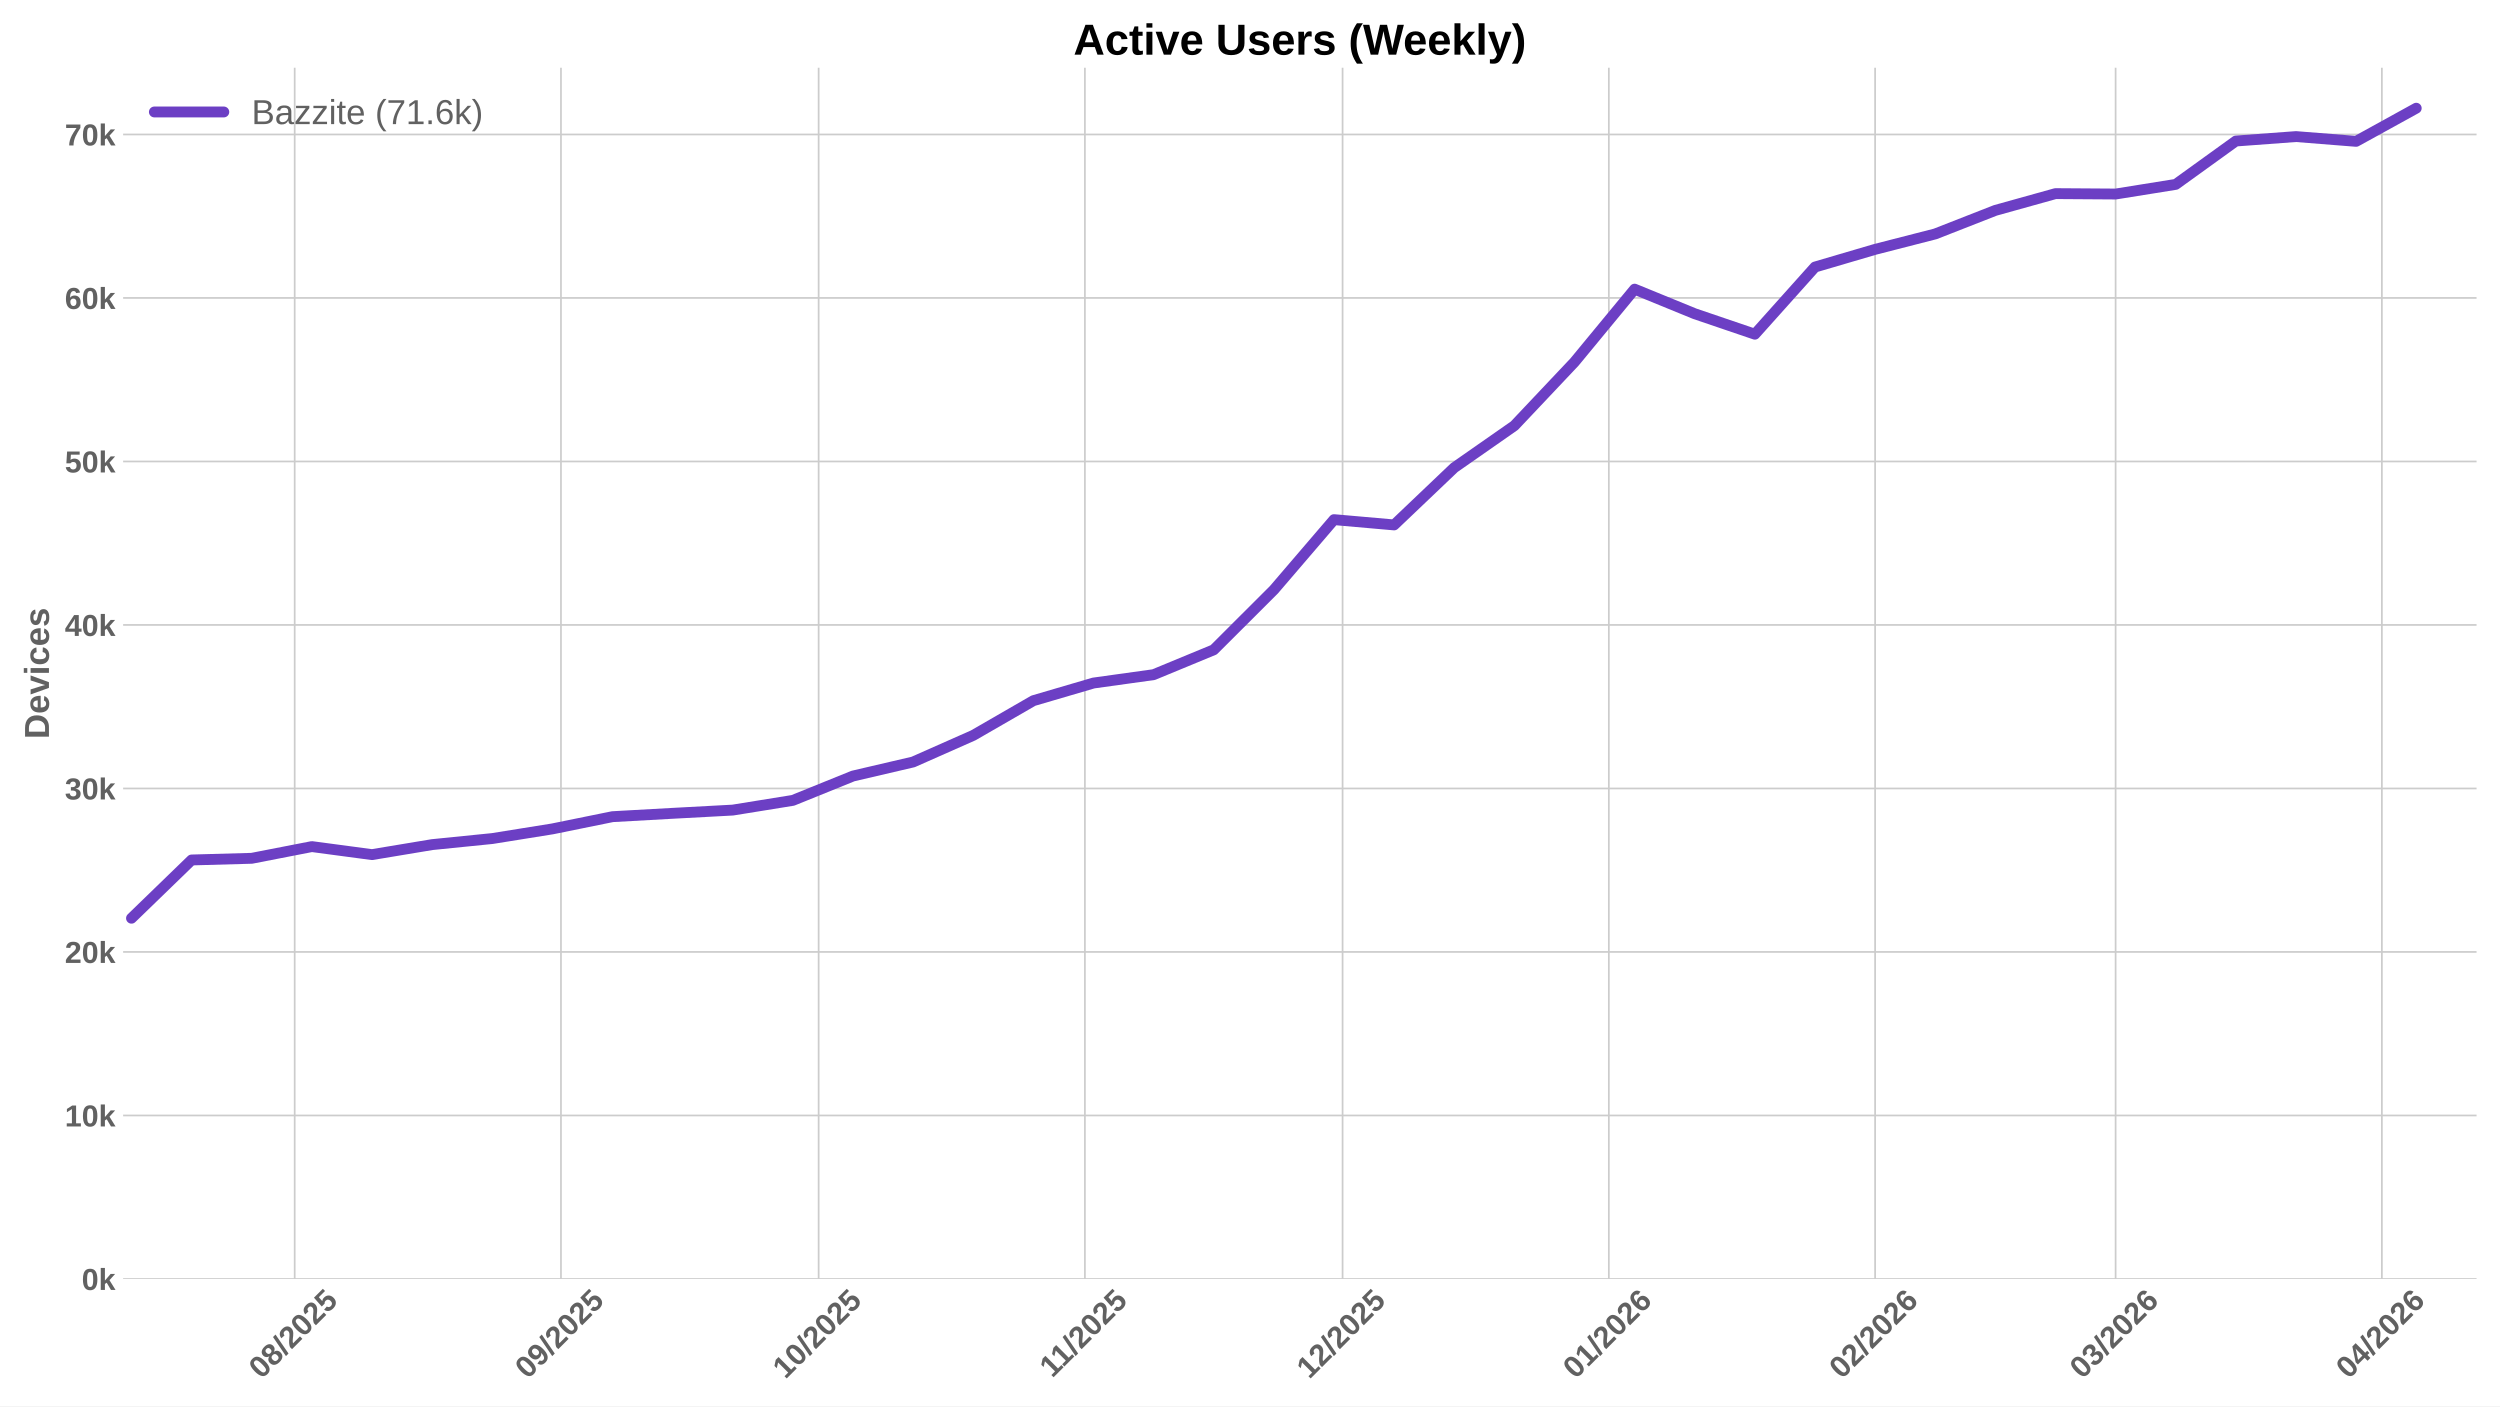
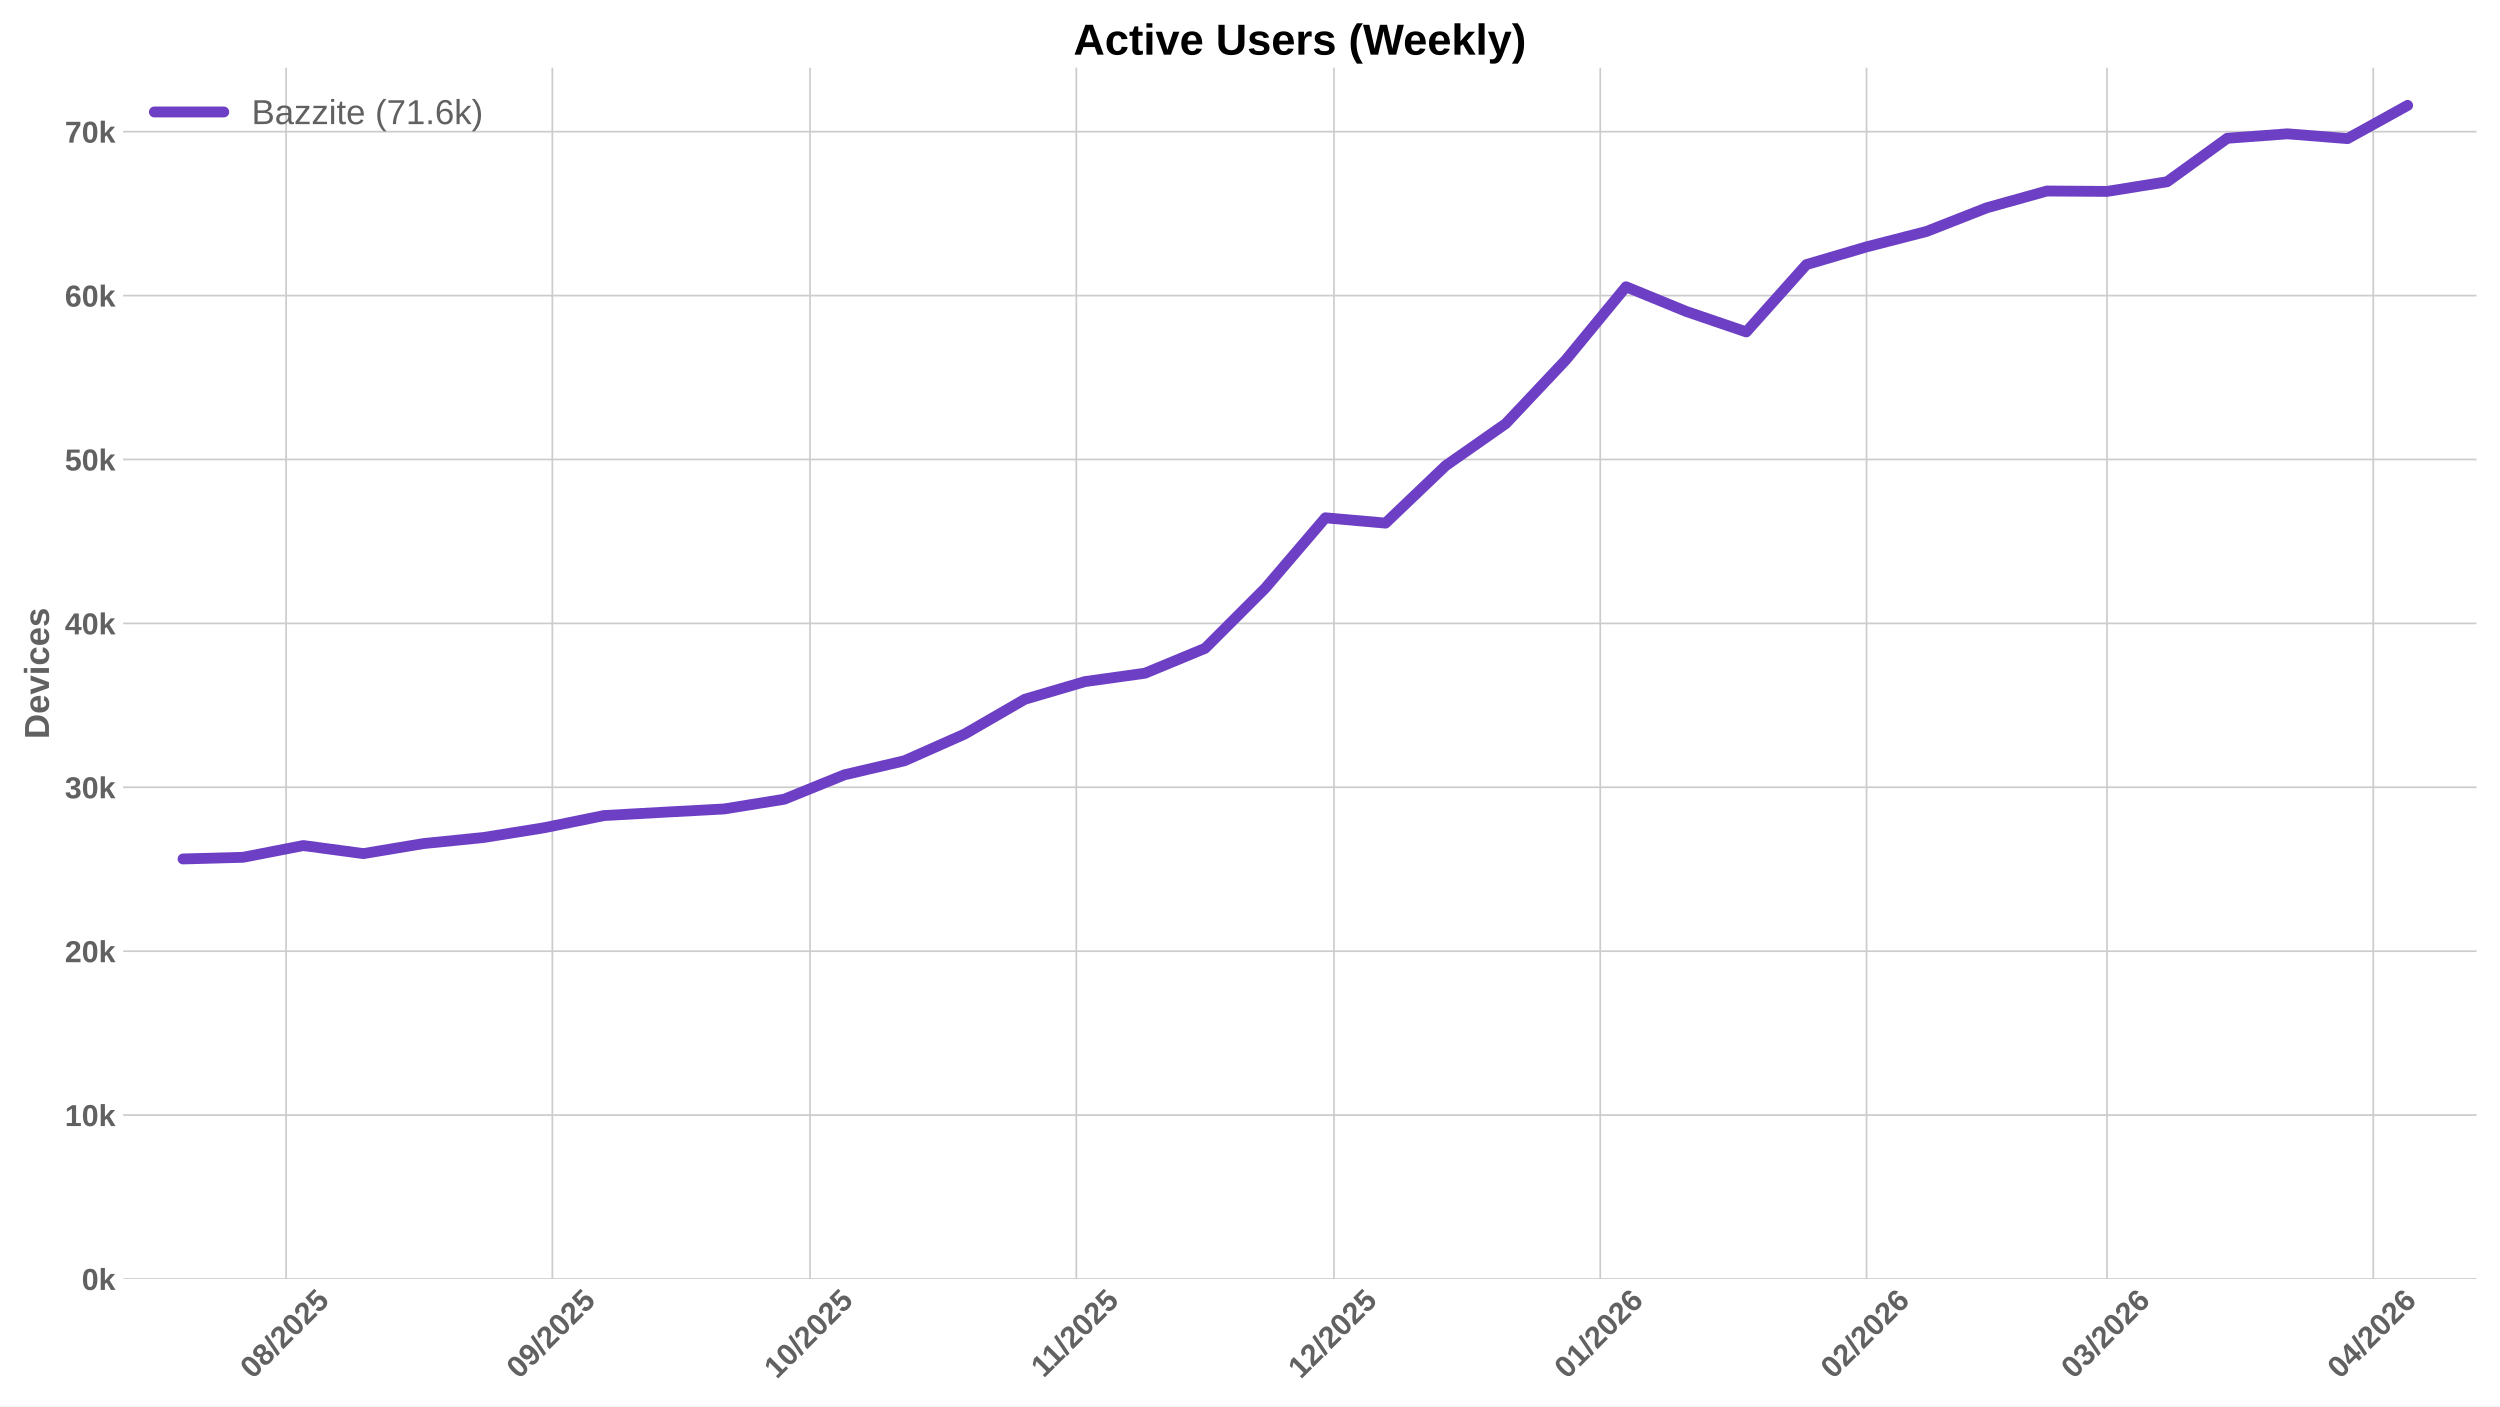
<svg xmlns="http://www.w3.org/2000/svg" xmlns:xlink="http://www.w3.org/1999/xlink" width="1152pt" height="648pt" viewBox="0 0 1152 648" version="1.1">
  <defs>
    <style type="text/css">*{stroke-linejoin: round; stroke-linecap: butt}</style>
  </defs>
  <g id="figure_1">
    <g id="patch_1">
      <path d="M 0 648  L 1152 648  L 1152 0  L 0 0  z " style="fill: #ffffff" />
    </g>
    <g id="axes_1">
      <g id="patch_2">
        <path d="M 56.73 589.343  L 1141.2 589.343  L 1141.2 31.2  L 56.73 31.2  z " style="fill: #ffffff" />
      </g>
      <g id="matplotlib.axis_1">
        <g id="xtick_1">
          <g id="line2d_1">
-             <path d="M 135.794 589.343  L 135.794 31.2  " clip-path="url(#p50482632b0)" style="fill: none; stroke: #cccccc; stroke-width: 0.8; stroke-linecap: round" />
+             <path d="M 131.834 589.343  L 131.834 31.2  " clip-path="url(#p457cadb232)" style="fill: none; stroke: #cccccc; stroke-width: 0.8; stroke-linecap: round" />
          </g>
          <g id="line2d_2" />
          <g id="text_1">
-             <g style="fill: #616161" transform="translate(120.4632 635.7977) rotate(-45) scale(0.14 -0.14)">
+             <g style="fill: #616161" transform="translate(116.5038 635.7977) rotate(-45) scale(0.14 -0.14)">
              <defs>
                <path id="LiberationSans-Bold-30" d="M 3297 2203  Q 3297 1088 2914 512  Q 2531 -63 1766 -63  Q 253 -63 253 2203  Q 253 2994 418 3494  Q 584 3994 915 4231  Q 1247 4469 1791 4469  Q 2572 4469 2934 3903  Q 3297 3338 3297 2203  z M 2416 2203  Q 2416 2813 2356 3150  Q 2297 3488 2165 3634  Q 2034 3781 1784 3781  Q 1519 3781 1383 3632  Q 1247 3484 1189 3148  Q 1131 2813 1131 2203  Q 1131 1600 1192 1261  Q 1253 922 1386 775  Q 1519 628 1772 628  Q 2022 628 2158 783  Q 2294 938 2355 1278  Q 2416 1619 2416 2203  z " transform="scale(0.015625)" />
                <path id="LiberationSans-Bold-38" d="M 3363 1241  Q 3363 622 2953 279  Q 2544 -63 1784 -63  Q 1031 -63 617 278  Q 203 619 203 1234  Q 203 1656 447 1945  Q 691 2234 1100 2303  L 1100 2316  Q 744 2394 525 2669  Q 306 2944 306 3303  Q 306 3844 689 4156  Q 1072 4469 1772 4469  Q 2488 4469 2870 4164  Q 3253 3859 3253 3297  Q 3253 2938 3036 2666  Q 2819 2394 2453 2322  L 2453 2309  Q 2878 2241 3120 1961  Q 3363 1681 3363 1241  z M 2350 3250  Q 2350 3563 2206 3708  Q 2063 3853 1772 3853  Q 1203 3853 1203 3250  Q 1203 2619 1778 2619  Q 2066 2619 2208 2766  Q 2350 2913 2350 3250  z M 2453 1313  Q 2453 2003 1766 2003  Q 1447 2003 1276 1822  Q 1106 1641 1106 1300  Q 1106 913 1275 734  Q 1444 556 1791 556  Q 2131 556 2292 734  Q 2453 913 2453 1313  z " transform="scale(0.015625)" />
                <path id="LiberationSans-Bold-2f" d="M 63 -128  L 972 4638  L 1716 4638  L 822 -128  L 63 -128  z " transform="scale(0.015625)" />
                <path id="LiberationSans-Bold-32" d="M 222 0  L 222 609  Q 394 988 711 1347  Q 1028 1706 1509 2097  Q 1972 2472 2158 2715  Q 2344 2959 2344 3194  Q 2344 3769 1766 3769  Q 1484 3769 1336 3617  Q 1188 3466 1144 3163  L 259 3213  Q 334 3825 717 4147  Q 1100 4469 1759 4469  Q 2472 4469 2853 4144  Q 3234 3819 3234 3231  Q 3234 2922 3112 2672  Q 2991 2422 2800 2211  Q 2609 2000 2376 1815  Q 2144 1631 1925 1456  Q 1706 1281 1526 1103  Q 1347 925 1259 722  L 3303 722  L 3303 0  L 222 0  z " transform="scale(0.015625)" />
                <path id="LiberationSans-Bold-35" d="M 3381 1466  Q 3381 766 2945 351  Q 2509 -63 1750 -63  Q 1088 -63 689 235  Q 291 534 197 1100  L 1075 1172  Q 1144 891 1319 762  Q 1494 634 1759 634  Q 2088 634 2283 843  Q 2478 1053 2478 1447  Q 2478 1794 2293 2001  Q 2109 2209 1778 2209  Q 1413 2209 1181 1925  L 325 1925  L 478 4403  L 3125 4403  L 3125 3750  L 1275 3750  L 1203 2638  Q 1522 2919 2000 2919  Q 2628 2919 3004 2528  Q 3381 2138 3381 1466  z " transform="scale(0.015625)" />
              </defs>
              <use xlink:href="#LiberationSans-Bold-30" />
              <use xlink:href="#LiberationSans-Bold-38" transform="translate(55.61523 0)" />
              <use xlink:href="#LiberationSans-Bold-2f" transform="translate(111.2305 0)" />
              <use xlink:href="#LiberationSans-Bold-32" transform="translate(139.0137 0)" />
              <use xlink:href="#LiberationSans-Bold-30" transform="translate(194.6289 0)" />
              <use xlink:href="#LiberationSans-Bold-32" transform="translate(250.2441 0)" />
              <use xlink:href="#LiberationSans-Bold-35" transform="translate(305.8594 0)" />
            </g>
          </g>
        </g>
        <g id="xtick_2">
          <g id="line2d_3">
-             <path d="M 258.489 589.343  L 258.489 31.2  " clip-path="url(#p50482632b0)" style="fill: none; stroke: #cccccc; stroke-width: 0.8; stroke-linecap: round" />
+             <path d="M 254.53 589.343  L 254.53 31.2  " clip-path="url(#p457cadb232)" style="fill: none; stroke: #cccccc; stroke-width: 0.8; stroke-linecap: round" />
          </g>
          <g id="line2d_4" />
          <g id="text_2">
-             <g style="fill: #616161" transform="translate(243.1587 635.7977) rotate(-45) scale(0.14 -0.14)">
+             <g style="fill: #616161" transform="translate(239.1993 635.7977) rotate(-45) scale(0.14 -0.14)">
              <defs>
                <path id="LiberationSans-Bold-39" d="M 3322 2272  Q 3322 1100 2894 518  Q 2466 -63 1678 -63  Q 1097 -63 767 185  Q 438 434 300 972  L 1125 1088  Q 1247 628 1688 628  Q 2056 628 2254 981  Q 2453 1334 2459 2028  Q 2341 1794 2070 1661  Q 1800 1528 1488 1528  Q 906 1528 564 1923  Q 222 2319 222 2994  Q 222 3688 623 4078  Q 1025 4469 1759 4469  Q 2550 4469 2936 3920  Q 3322 3372 3322 2272  z M 2394 2888  Q 2394 3297 2214 3539  Q 2034 3781 1738 3781  Q 1447 3781 1280 3570  Q 1113 3359 1113 2988  Q 1113 2622 1278 2401  Q 1444 2181 1741 2181  Q 2022 2181 2208 2373  Q 2394 2566 2394 2888  z " transform="scale(0.015625)" />
              </defs>
              <use xlink:href="#LiberationSans-Bold-30" />
              <use xlink:href="#LiberationSans-Bold-39" transform="translate(55.61523 0)" />
              <use xlink:href="#LiberationSans-Bold-2f" transform="translate(111.2305 0)" />
              <use xlink:href="#LiberationSans-Bold-32" transform="translate(139.0137 0)" />
              <use xlink:href="#LiberationSans-Bold-30" transform="translate(194.6289 0)" />
              <use xlink:href="#LiberationSans-Bold-32" transform="translate(250.2441 0)" />
              <use xlink:href="#LiberationSans-Bold-35" transform="translate(305.8594 0)" />
            </g>
          </g>
        </g>
        <g id="xtick_3">
          <g id="line2d_5">
-             <path d="M 377.227 589.343  L 377.227 31.2  " clip-path="url(#p50482632b0)" style="fill: none; stroke: #cccccc; stroke-width: 0.8; stroke-linecap: round" />
+             <path d="M 373.267 589.343  L 373.267 31.2  " clip-path="url(#p457cadb232)" style="fill: none; stroke: #cccccc; stroke-width: 0.8; stroke-linecap: round" />
          </g>
          <g id="line2d_6" />
          <g id="text_3">
-             <g style="fill: #616161" transform="translate(361.8963 635.7977) rotate(-45) scale(0.14 -0.14)">
+             <g style="fill: #616161" transform="translate(357.9369 635.7977) rotate(-45) scale(0.14 -0.14)">
              <defs>
                <path id="LiberationSans-Bold-31" d="M 403 0  L 403 653  L 1494 653  L 1494 3656  L 438 2997  L 438 3688  L 1541 4403  L 2372 4403  L 2372 653  L 3381 653  L 3381 0  L 403 0  z " transform="scale(0.015625)" />
              </defs>
              <use xlink:href="#LiberationSans-Bold-31" />
              <use xlink:href="#LiberationSans-Bold-30" transform="translate(55.61523 0)" />
              <use xlink:href="#LiberationSans-Bold-2f" transform="translate(111.2305 0)" />
              <use xlink:href="#LiberationSans-Bold-32" transform="translate(139.0137 0)" />
              <use xlink:href="#LiberationSans-Bold-30" transform="translate(194.6289 0)" />
              <use xlink:href="#LiberationSans-Bold-32" transform="translate(250.2441 0)" />
              <use xlink:href="#LiberationSans-Bold-35" transform="translate(305.8594 0)" />
            </g>
          </g>
        </g>
        <g id="xtick_4">
          <g id="line2d_7">
-             <path d="M 499.922 589.343  L 499.922 31.2  " clip-path="url(#p50482632b0)" style="fill: none; stroke: #cccccc; stroke-width: 0.8; stroke-linecap: round" />
+             <path d="M 495.963 589.343  L 495.963 31.2  " clip-path="url(#p457cadb232)" style="fill: none; stroke: #cccccc; stroke-width: 0.8; stroke-linecap: round" />
          </g>
          <g id="line2d_8" />
          <g id="text_4">
-             <g style="fill: #616161" transform="translate(484.8641 635.2532) rotate(-45) scale(0.14 -0.14)">
+             <g style="fill: #616161" transform="translate(480.9047 635.2532) rotate(-45) scale(0.14 -0.14)">
              <use xlink:href="#LiberationSans-Bold-31" />
              <use xlink:href="#LiberationSans-Bold-31" transform="translate(50.11523 0)" />
              <use xlink:href="#LiberationSans-Bold-2f" transform="translate(105.7305 0)" />
              <use xlink:href="#LiberationSans-Bold-32" transform="translate(133.5137 0)" />
              <use xlink:href="#LiberationSans-Bold-30" transform="translate(189.1289 0)" />
              <use xlink:href="#LiberationSans-Bold-32" transform="translate(244.7441 0)" />
              <use xlink:href="#LiberationSans-Bold-35" transform="translate(300.3594 0)" />
            </g>
          </g>
        </g>
        <g id="xtick_5">
          <g id="line2d_9">
-             <path d="M 618.66 589.343  L 618.66 31.2  " clip-path="url(#p50482632b0)" style="fill: none; stroke: #cccccc; stroke-width: 0.8; stroke-linecap: round" />
+             <path d="M 614.7 589.343  L 614.7 31.2  " clip-path="url(#p457cadb232)" style="fill: none; stroke: #cccccc; stroke-width: 0.8; stroke-linecap: round" />
          </g>
          <g id="line2d_10" />
          <g id="text_5">
-             <g style="fill: #616161" transform="translate(603.3294 635.7977) rotate(-45) scale(0.14 -0.14)">
+             <g style="fill: #616161" transform="translate(599.37 635.7977) rotate(-45) scale(0.14 -0.14)">
              <use xlink:href="#LiberationSans-Bold-31" />
              <use xlink:href="#LiberationSans-Bold-32" transform="translate(55.61523 0)" />
              <use xlink:href="#LiberationSans-Bold-2f" transform="translate(111.2305 0)" />
              <use xlink:href="#LiberationSans-Bold-32" transform="translate(139.0137 0)" />
              <use xlink:href="#LiberationSans-Bold-30" transform="translate(194.6289 0)" />
              <use xlink:href="#LiberationSans-Bold-32" transform="translate(250.2441 0)" />
              <use xlink:href="#LiberationSans-Bold-35" transform="translate(305.8594 0)" />
            </g>
          </g>
        </g>
        <g id="xtick_6">
          <g id="line2d_11">
-             <path d="M 741.355 589.343  L 741.355 31.2  " clip-path="url(#p50482632b0)" style="fill: none; stroke: #cccccc; stroke-width: 0.8; stroke-linecap: round" />
+             <path d="M 737.396 589.343  L 737.396 31.2  " clip-path="url(#p457cadb232)" style="fill: none; stroke: #cccccc; stroke-width: 0.8; stroke-linecap: round" />
          </g>
          <g id="line2d_12" />
          <g id="text_6">
-             <g style="fill: #616161" transform="translate(726.0249 635.7977) rotate(-45) scale(0.14 -0.14)">
+             <g style="fill: #616161" transform="translate(722.0655 635.7977) rotate(-45) scale(0.14 -0.14)">
              <defs>
                <path id="LiberationSans-Bold-36" d="M 3328 1441  Q 3328 738 2934 337  Q 2541 -63 1847 -63  Q 1069 -63 651 482  Q 234 1028 234 2100  Q 234 3278 657 3873  Q 1081 4469 1869 4469  Q 2428 4469 2751 4222  Q 3075 3975 3209 3456  L 2381 3341  Q 2263 3775 1850 3775  Q 1497 3775 1295 3422  Q 1094 3069 1094 2350  Q 1234 2584 1484 2709  Q 1734 2834 2050 2834  Q 2641 2834 2984 2459  Q 3328 2084 3328 1441  z M 2447 1416  Q 2447 1791 2273 1989  Q 2100 2188 1797 2188  Q 1506 2188 1331 2002  Q 1156 1816 1156 1509  Q 1156 1125 1339 873  Q 1522 622 1819 622  Q 2116 622 2281 833  Q 2447 1044 2447 1416  z " transform="scale(0.015625)" />
              </defs>
              <use xlink:href="#LiberationSans-Bold-30" />
              <use xlink:href="#LiberationSans-Bold-31" transform="translate(55.61523 0)" />
              <use xlink:href="#LiberationSans-Bold-2f" transform="translate(111.2305 0)" />
              <use xlink:href="#LiberationSans-Bold-32" transform="translate(139.0137 0)" />
              <use xlink:href="#LiberationSans-Bold-30" transform="translate(194.6289 0)" />
              <use xlink:href="#LiberationSans-Bold-32" transform="translate(250.2441 0)" />
              <use xlink:href="#LiberationSans-Bold-36" transform="translate(305.8594 0)" />
            </g>
          </g>
        </g>
        <g id="xtick_7">
          <g id="line2d_13">
-             <path d="M 864.051 589.343  L 864.051 31.2  " clip-path="url(#p50482632b0)" style="fill: none; stroke: #cccccc; stroke-width: 0.8; stroke-linecap: round" />
+             <path d="M 860.091 589.343  L 860.091 31.2  " clip-path="url(#p457cadb232)" style="fill: none; stroke: #cccccc; stroke-width: 0.8; stroke-linecap: round" />
          </g>
          <g id="line2d_14" />
          <g id="text_7">
-             <g style="fill: #616161" transform="translate(848.7205 635.7977) rotate(-45) scale(0.14 -0.14)">
+             <g style="fill: #616161" transform="translate(844.761 635.7977) rotate(-45) scale(0.14 -0.14)">
              <use xlink:href="#LiberationSans-Bold-30" />
              <use xlink:href="#LiberationSans-Bold-32" transform="translate(55.61523 0)" />
              <use xlink:href="#LiberationSans-Bold-2f" transform="translate(111.2305 0)" />
              <use xlink:href="#LiberationSans-Bold-32" transform="translate(139.0137 0)" />
              <use xlink:href="#LiberationSans-Bold-30" transform="translate(194.6289 0)" />
              <use xlink:href="#LiberationSans-Bold-32" transform="translate(250.2441 0)" />
              <use xlink:href="#LiberationSans-Bold-36" transform="translate(305.8594 0)" />
            </g>
          </g>
        </g>
        <g id="xtick_8">
          <g id="line2d_15">
-             <path d="M 974.872 589.343  L 974.872 31.2  " clip-path="url(#p50482632b0)" style="fill: none; stroke: #cccccc; stroke-width: 0.8; stroke-linecap: round" />
+             <path d="M 970.913 589.343  L 970.913 31.2  " clip-path="url(#p457cadb232)" style="fill: none; stroke: #cccccc; stroke-width: 0.8; stroke-linecap: round" />
          </g>
          <g id="line2d_16" />
          <g id="text_8">
-             <g style="fill: #616161" transform="translate(959.5422 635.7977) rotate(-45) scale(0.14 -0.14)">
+             <g style="fill: #616161" transform="translate(955.5828 635.7977) rotate(-45) scale(0.14 -0.14)">
              <defs>
                <path id="LiberationSans-Bold-33" d="M 3328 1222  Q 3328 603 2922 265  Q 2516 -72 1766 -72  Q 1056 -72 637 254  Q 219 581 147 1197  L 1041 1275  Q 1125 641 1763 641  Q 2078 641 2253 797  Q 2428 953 2428 1275  Q 2428 1569 2215 1725  Q 2003 1881 1584 1881  L 1278 1881  L 1278 2591  L 1566 2591  Q 1944 2591 2134 2745  Q 2325 2900 2325 3188  Q 2325 3459 2173 3614  Q 2022 3769 1731 3769  Q 1459 3769 1292 3619  Q 1125 3469 1100 3194  L 222 3256  Q 291 3825 694 4147  Q 1097 4469 1747 4469  Q 2438 4469 2827 4158  Q 3216 3847 3216 3297  Q 3216 2884 2973 2618  Q 2731 2353 2275 2266  L 2275 2253  Q 2781 2194 3054 1920  Q 3328 1647 3328 1222  z " transform="scale(0.015625)" />
              </defs>
              <use xlink:href="#LiberationSans-Bold-30" />
              <use xlink:href="#LiberationSans-Bold-33" transform="translate(55.61523 0)" />
              <use xlink:href="#LiberationSans-Bold-2f" transform="translate(111.2305 0)" />
              <use xlink:href="#LiberationSans-Bold-32" transform="translate(139.0137 0)" />
              <use xlink:href="#LiberationSans-Bold-30" transform="translate(194.6289 0)" />
              <use xlink:href="#LiberationSans-Bold-32" transform="translate(250.2441 0)" />
              <use xlink:href="#LiberationSans-Bold-36" transform="translate(305.8594 0)" />
            </g>
          </g>
        </g>
        <g id="xtick_9">
          <g id="line2d_17">
-             <path d="M 1097.568 589.343  L 1097.568 31.2  " clip-path="url(#p50482632b0)" style="fill: none; stroke: #cccccc; stroke-width: 0.8; stroke-linecap: round" />
+             <path d="M 1093.609 589.343  L 1093.609 31.2  " clip-path="url(#p457cadb232)" style="fill: none; stroke: #cccccc; stroke-width: 0.8; stroke-linecap: round" />
          </g>
          <g id="line2d_18" />
          <g id="text_9">
-             <g style="fill: #616161" transform="translate(1082.238 635.7977) rotate(-45) scale(0.14 -0.14)">
+             <g style="fill: #616161" transform="translate(1078.278 635.7977) rotate(-45) scale(0.14 -0.14)">
              <defs>
                <path id="LiberationSans-Bold-34" d="M 2938 897  L 2938 0  L 2100 0  L 2100 897  L 97 897  L 97 1556  L 1956 4403  L 2938 4403  L 2938 1550  L 3525 1550  L 3525 897  L 2938 897  z M 2100 2991  Q 2100 3159 2111 3356  Q 2122 3553 2128 3609  Q 2047 3434 1834 3103  L 813 1550  L 2100 1550  L 2100 2991  z " transform="scale(0.015625)" />
              </defs>
              <use xlink:href="#LiberationSans-Bold-30" />
              <use xlink:href="#LiberationSans-Bold-34" transform="translate(55.61523 0)" />
              <use xlink:href="#LiberationSans-Bold-2f" transform="translate(111.2305 0)" />
              <use xlink:href="#LiberationSans-Bold-32" transform="translate(139.0137 0)" />
              <use xlink:href="#LiberationSans-Bold-30" transform="translate(194.6289 0)" />
              <use xlink:href="#LiberationSans-Bold-32" transform="translate(250.2441 0)" />
              <use xlink:href="#LiberationSans-Bold-36" transform="translate(305.8594 0)" />
            </g>
          </g>
        </g>
      </g>
      <g id="matplotlib.axis_2">
        <g id="ytick_1">
          <g id="line2d_19">
-             <path d="M 56.73 589.343  L 1141.2 589.343  " clip-path="url(#p50482632b0)" style="fill: none; stroke: #cccccc; stroke-width: 0.8; stroke-linecap: round" />
+             <path d="M 56.73 589.343  L 1141.2 589.343  " clip-path="url(#p457cadb232)" style="fill: none; stroke: #cccccc; stroke-width: 0.8; stroke-linecap: round" />
          </g>
          <g id="line2d_20" />
          <g id="text_10">
            <g style="fill: #616161" transform="translate(37.65937 594.416) scale(0.14 -0.14)">
              <defs>
                <path id="LiberationSans-Bold-6b" d="M 2606 0  L 1703 1531  L 1325 1269  L 1325 0  L 447 0  L 447 4638  L 1325 4638  L 1325 1981  L 2531 3381  L 3475 3381  L 2288 2063  L 3566 0  L 2606 0  z " transform="scale(0.015625)" />
              </defs>
              <use xlink:href="#LiberationSans-Bold-30" />
              <use xlink:href="#LiberationSans-Bold-6b" transform="translate(55.61523 0)" />
            </g>
          </g>
        </g>
        <g id="ytick_2">
          <g id="line2d_21">
-             <path d="M 56.73 514.002  L 1141.2 514.002  " clip-path="url(#p50482632b0)" style="fill: none; stroke: #cccccc; stroke-width: 0.8; stroke-linecap: round" />
+             <path d="M 56.73 513.82  L 1141.2 513.82  " clip-path="url(#p457cadb232)" style="fill: none; stroke: #cccccc; stroke-width: 0.8; stroke-linecap: round" />
          </g>
          <g id="line2d_22" />
          <g id="text_11">
-             <g style="fill: #616161" transform="translate(29.87406 519.0748) scale(0.14 -0.14)">
+             <g style="fill: #616161" transform="translate(29.87406 518.8932) scale(0.14 -0.14)">
              <use xlink:href="#LiberationSans-Bold-31" />
              <use xlink:href="#LiberationSans-Bold-30" transform="translate(55.61523 0)" />
              <use xlink:href="#LiberationSans-Bold-6b" transform="translate(111.2305 0)" />
            </g>
          </g>
        </g>
        <g id="ytick_3">
          <g id="line2d_23">
-             <path d="M 56.73 438.661  L 1141.2 438.661  " clip-path="url(#p50482632b0)" style="fill: none; stroke: #cccccc; stroke-width: 0.8; stroke-linecap: round" />
+             <path d="M 56.73 438.298  L 1141.2 438.298  " clip-path="url(#p457cadb232)" style="fill: none; stroke: #cccccc; stroke-width: 0.8; stroke-linecap: round" />
          </g>
          <g id="line2d_24" />
          <g id="text_12">
-             <g style="fill: #616161" transform="translate(29.87406 443.7337) scale(0.14 -0.14)">
+             <g style="fill: #616161" transform="translate(29.87406 443.3704) scale(0.14 -0.14)">
              <use xlink:href="#LiberationSans-Bold-32" />
              <use xlink:href="#LiberationSans-Bold-30" transform="translate(55.61523 0)" />
              <use xlink:href="#LiberationSans-Bold-6b" transform="translate(111.2305 0)" />
            </g>
          </g>
        </g>
        <g id="ytick_4">
          <g id="line2d_25">
-             <path d="M 56.73 363.32  L 1141.2 363.32  " clip-path="url(#p50482632b0)" style="fill: none; stroke: #cccccc; stroke-width: 0.8; stroke-linecap: round" />
+             <path d="M 56.73 362.775  L 1141.2 362.775  " clip-path="url(#p457cadb232)" style="fill: none; stroke: #cccccc; stroke-width: 0.8; stroke-linecap: round" />
          </g>
          <g id="line2d_26" />
          <g id="text_13">
-             <g style="fill: #616161" transform="translate(29.87406 368.3925) scale(0.14 -0.14)">
+             <g style="fill: #616161" transform="translate(29.87406 367.8477) scale(0.14 -0.14)">
              <use xlink:href="#LiberationSans-Bold-33" />
              <use xlink:href="#LiberationSans-Bold-30" transform="translate(55.61523 0)" />
              <use xlink:href="#LiberationSans-Bold-6b" transform="translate(111.2305 0)" />
            </g>
          </g>
        </g>
        <g id="ytick_5">
          <g id="line2d_27">
-             <path d="M 56.73 287.979  L 1141.2 287.979  " clip-path="url(#p50482632b0)" style="fill: none; stroke: #cccccc; stroke-width: 0.8; stroke-linecap: round" />
+             <path d="M 56.73 287.252  L 1141.2 287.252  " clip-path="url(#p457cadb232)" style="fill: none; stroke: #cccccc; stroke-width: 0.8; stroke-linecap: round" />
          </g>
          <g id="line2d_28" />
          <g id="text_14">
-             <g style="fill: #616161" transform="translate(29.87406 293.0513) scale(0.14 -0.14)">
+             <g style="fill: #616161" transform="translate(29.87406 292.3249) scale(0.14 -0.14)">
              <use xlink:href="#LiberationSans-Bold-34" />
              <use xlink:href="#LiberationSans-Bold-30" transform="translate(55.61523 0)" />
              <use xlink:href="#LiberationSans-Bold-6b" transform="translate(111.2305 0)" />
            </g>
          </g>
        </g>
        <g id="ytick_6">
          <g id="line2d_29">
-             <path d="M 56.73 212.637  L 1141.2 212.637  " clip-path="url(#p50482632b0)" style="fill: none; stroke: #cccccc; stroke-width: 0.8; stroke-linecap: round" />
+             <path d="M 56.73 211.729  L 1141.2 211.729  " clip-path="url(#p457cadb232)" style="fill: none; stroke: #cccccc; stroke-width: 0.8; stroke-linecap: round" />
          </g>
          <g id="line2d_30" />
          <g id="text_15">
-             <g style="fill: #616161" transform="translate(29.87406 217.7102) scale(0.14 -0.14)">
+             <g style="fill: #616161" transform="translate(29.87406 216.8021) scale(0.14 -0.14)">
              <use xlink:href="#LiberationSans-Bold-35" />
              <use xlink:href="#LiberationSans-Bold-30" transform="translate(55.61523 0)" />
              <use xlink:href="#LiberationSans-Bold-6b" transform="translate(111.2305 0)" />
            </g>
          </g>
        </g>
        <g id="ytick_7">
          <g id="line2d_31">
-             <path d="M 56.73 137.296  L 1141.2 137.296  " clip-path="url(#p50482632b0)" style="fill: none; stroke: #cccccc; stroke-width: 0.8; stroke-linecap: round" />
+             <path d="M 56.73 136.206  L 1141.2 136.206  " clip-path="url(#p457cadb232)" style="fill: none; stroke: #cccccc; stroke-width: 0.8; stroke-linecap: round" />
          </g>
          <g id="line2d_32" />
          <g id="text_16">
-             <g style="fill: #616161" transform="translate(29.87406 142.369) scale(0.14 -0.14)">
+             <g style="fill: #616161" transform="translate(29.87406 141.2793) scale(0.14 -0.14)">
              <use xlink:href="#LiberationSans-Bold-36" />
              <use xlink:href="#LiberationSans-Bold-30" transform="translate(55.61523 0)" />
              <use xlink:href="#LiberationSans-Bold-6b" transform="translate(111.2305 0)" />
            </g>
          </g>
        </g>
        <g id="ytick_8">
          <g id="line2d_33">
-             <path d="M 56.73 61.955  L 1141.2 61.955  " clip-path="url(#p50482632b0)" style="fill: none; stroke: #cccccc; stroke-width: 0.8; stroke-linecap: round" />
+             <path d="M 56.73 60.684  L 1141.2 60.684  " clip-path="url(#p457cadb232)" style="fill: none; stroke: #cccccc; stroke-width: 0.8; stroke-linecap: round" />
          </g>
          <g id="line2d_34" />
          <g id="text_17">
-             <g style="fill: #616161" transform="translate(29.87406 67.02783) scale(0.14 -0.14)">
+             <g style="fill: #616161" transform="translate(29.87406 65.75653) scale(0.14 -0.14)">
              <defs>
                <path id="LiberationSans-Bold-37" d="M 3278 3706  Q 2981 3238 2717 2797  Q 2453 2356 2256 1911  Q 2059 1466 1945 995  Q 1831 525 1831 0  L 916 0  Q 916 550 1059 1064  Q 1203 1578 1475 2111  Q 1747 2644 2463 3681  L 275 3681  L 275 4403  L 3278 4403  L 3278 3706  z " transform="scale(0.015625)" />
              </defs>
              <use xlink:href="#LiberationSans-Bold-37" />
              <use xlink:href="#LiberationSans-Bold-30" transform="translate(55.61523 0)" />
              <use xlink:href="#LiberationSans-Bold-6b" transform="translate(111.2305 0)" />
            </g>
          </g>
        </g>
        <g id="text_18">
          <g style="fill: #616161" transform="translate(22.55406 340.5153) rotate(-90) scale(0.16 -0.16)">
            <defs>
              <path id="LiberationSans-Bold-44" d="M 4353 2234  Q 4353 1553 4086 1045  Q 3819 538 3330 269  Q 2841 0 2209 0  L 428 0  L 428 4403  L 2022 4403  Q 3134 4403 3743 3842  Q 4353 3281 4353 2234  z M 3425 2234  Q 3425 2944 3056 3317  Q 2688 3691 2003 3691  L 1350 3691  L 1350 713  L 2131 713  Q 2725 713 3075 1122  Q 3425 1531 3425 2234  z " transform="scale(0.015625)" />
              <path id="LiberationSans-Bold-65" d="M 1831 -63  Q 1069 -63 659 389  Q 250 841 250 1706  Q 250 2544 665 2994  Q 1081 3444 1844 3444  Q 2572 3444 2956 2961  Q 3341 2478 3341 1547  L 3341 1522  L 1172 1522  Q 1172 1028 1355 776  Q 1538 525 1875 525  Q 2341 525 2463 928  L 3291 856  Q 2931 -63 1831 -63  z M 1831 2891  Q 1522 2891 1355 2675  Q 1188 2459 1178 2072  L 2491 2072  Q 2466 2481 2294 2686  Q 2122 2891 1831 2891  z " transform="scale(0.015625)" />
              <path id="LiberationSans-Bold-76" d="M 2284 0  L 1234 0  L 25 3381  L 953 3381  L 1544 1491  Q 1591 1334 1766 709  Q 1797 838 1894 1159  Q 1991 1481 2613 3381  L 3531 3381  L 2284 0  z " transform="scale(0.015625)" />
              <path id="LiberationSans-Bold-69" d="M 447 3991  L 447 4638  L 1325 4638  L 1325 3991  L 447 3991  z M 447 0  L 447 3381  L 1325 3381  L 1325 0  L 447 0  z " transform="scale(0.015625)" />
              <path id="LiberationSans-Bold-63" d="M 1856 -63  Q 1088 -63 669 395  Q 250 853 250 1672  Q 250 2509 672 2976  Q 1094 3444 1869 3444  Q 2466 3444 2856 3144  Q 3247 2844 3347 2316  L 2463 2272  Q 2425 2531 2275 2686  Q 2125 2841 1850 2841  Q 1172 2841 1172 1706  Q 1172 538 1863 538  Q 2113 538 2281 695  Q 2450 853 2491 1166  L 3372 1125  Q 3325 778 3123 506  Q 2922 234 2594 85  Q 2266 -63 1856 -63  z " transform="scale(0.015625)" />
              <path id="LiberationSans-Bold-73" d="M 3297 988  Q 3297 497 2895 217  Q 2494 -63 1784 -63  Q 1088 -63 717 157  Q 347 378 225 844  L 997 959  Q 1063 719 1223 619  Q 1384 519 1784 519  Q 2153 519 2322 612  Q 2491 706 2491 906  Q 2491 1069 2355 1164  Q 2219 1259 1894 1325  Q 1150 1472 890 1598  Q 631 1725 495 1926  Q 359 2128 359 2422  Q 359 2906 732 3176  Q 1106 3447 1791 3447  Q 2394 3447 2761 3212  Q 3128 2978 3219 2534  L 2441 2453  Q 2403 2659 2256 2761  Q 2109 2863 1791 2863  Q 1478 2863 1322 2783  Q 1166 2703 1166 2516  Q 1166 2369 1286 2283  Q 1406 2197 1691 2141  Q 2088 2059 2395 1973  Q 2703 1888 2889 1769  Q 3075 1650 3186 1464  Q 3297 1278 3297 988  z " transform="scale(0.015625)" />
            </defs>
            <use xlink:href="#LiberationSans-Bold-44" />
            <use xlink:href="#LiberationSans-Bold-65" transform="translate(72.2168 0)" />
            <use xlink:href="#LiberationSans-Bold-76" transform="translate(127.832 0)" />
            <use xlink:href="#LiberationSans-Bold-69" transform="translate(183.4473 0)" />
            <use xlink:href="#LiberationSans-Bold-63" transform="translate(211.2305 0)" />
            <use xlink:href="#LiberationSans-Bold-65" transform="translate(266.8457 0)" />
            <use xlink:href="#LiberationSans-Bold-73" transform="translate(322.4609 0)" />
          </g>
        </g>
      </g>
      <g id="line2d_35">
-         <path d="M 60.593 423.118  L 88.298 396.274  L 116.004 395.505  L 143.709 390.111  L 171.415 393.81  L 199.12 389.199  L 226.826 386.404  L 254.531 381.959  L 282.237 376.324  L 309.942 374.779  L 337.647 373.287  L 365.353 368.812  L 393.058 357.594  L 420.764 351.122  L 448.469 338.856  L 476.175 322.869  L 503.88 314.74  L 531.585 310.882  L 559.291 299.43  L 586.996 271.78  L 614.702 239.451  L 642.407 241.885  L 670.113 215.5  L 697.818 196.16  L 725.524 166.822  L 753.229 133.243  L 780.934 144.574  L 808.64 153.999  L 836.345 123.049  L 864.051 114.905  L 891.756 107.793  L 919.462 96.943  L 947.167 89.221  L 974.872 89.409  L 1002.578 84.964  L 1030.283 64.984  L 1057.989 62.934  L 1085.694 65.134  L 1113.4 49.863  " clip-path="url(#p50482632b0)" style="fill: none; stroke: #6c3fc4; stroke-width: 5; stroke-linecap: round" />
+         <path d="M 84.339 395.809  L 112.045 395.038  L 139.75 389.631  L 167.455 393.339  L 195.161 388.717  L 222.866 385.915  L 250.572 381.459  L 278.277 375.81  L 305.983 374.262  L 333.688 372.767  L 361.393 368.28  L 389.099 357.035  L 416.804 350.548  L 444.51 338.253  L 472.215 322.227  L 499.921 314.078  L 527.626 310.211  L 555.332 298.732  L 583.037 271.015  L 610.742 238.608  L 638.448 241.047  L 666.153 214.599  L 693.859 195.212  L 721.564 165.804  L 749.27 132.143  L 776.975 143.502  L 804.68 152.95  L 832.386 121.925  L 860.091 113.761  L 887.797 106.632  L 915.502 95.756  L 943.208 88.015  L 970.913 88.204  L 998.619 83.748  L 1026.324 63.72  L 1054.029 61.666  L 1081.735 63.871  L 1109.44 48.562  " clip-path="url(#p457cadb232)" style="fill: none; stroke: #6c3fc4; stroke-width: 5; stroke-linecap: round" />
      </g>
      <g id="patch_3">
        <path d="M 56.73 589.343  L 56.73 31.2  " style="fill: none" />
      </g>
      <g id="patch_4">
        <path d="M 1141.2 589.343  L 1141.2 31.2  " style="fill: none" />
      </g>
      <g id="patch_5">
        <path d="M 56.73 589.343  L 1141.2 589.343  " style="fill: none" />
      </g>
      <g id="patch_6">
        <path d="M 56.73 31.2  L 1141.2 31.2  " style="fill: none" />
      </g>
      <g id="text_19">
        <g transform="translate(494.6541 25.2) scale(0.2 -0.2)">
          <defs>
            <path id="LiberationSans-Bold-41" d="M 3541 0  L 3150 1125  L 1472 1125  L 1081 0  L 159 0  L 1766 4403  L 2853 4403  L 4453 0  L 3541 0  z M 2309 3725  L 2291 3656  Q 2259 3544 2215 3400  Q 2172 3256 1678 1819  L 2944 1819  L 2509 3084  L 2375 3509  L 2309 3725  z " transform="scale(0.015625)" />
            <path id="LiberationSans-Bold-74" d="M 1313 -56  Q 925 -56 715 155  Q 506 366 506 794  L 506 2788  L 78 2788  L 78 3381  L 550 3381  L 825 4175  L 1375 4175  L 1375 3381  L 2016 3381  L 2016 2788  L 1375 2788  L 1375 1031  Q 1375 784 1469 667  Q 1563 550 1759 550  Q 1863 550 2053 594  L 2053 50  Q 1728 -56 1313 -56  z " transform="scale(0.015625)" />
            <path id="LiberationSans-Bold-20" transform="scale(0.015625)" />
            <path id="LiberationSans-Bold-55" d="M 2259 -63  Q 1350 -63 867 381  Q 384 825 384 1650  L 384 4403  L 1306 4403  L 1306 1722  Q 1306 1200 1554 929  Q 1803 659 2284 659  Q 2778 659 3043 942  Q 3309 1225 3309 1753  L 3309 4403  L 4231 4403  L 4231 1697  Q 4231 859 3714 398  Q 3197 -63 2259 -63  z " transform="scale(0.015625)" />
            <path id="LiberationSans-Bold-72" d="M 447 0  L 447 2588  Q 447 2866 439 3052  Q 431 3238 422 3381  L 1259 3381  Q 1269 3325 1284 3039  Q 1300 2753 1300 2659  L 1313 2659  Q 1441 3016 1541 3161  Q 1641 3306 1778 3376  Q 1916 3447 2122 3447  Q 2291 3447 2394 3400  L 2394 2666  Q 2181 2713 2019 2713  Q 1691 2713 1508 2447  Q 1325 2181 1325 1659  L 1325 0  L 447 0  z " transform="scale(0.015625)" />
            <path id="LiberationSans-Bold-28" d="M 1247 -1328  Q 756 -622 537 81  Q 319 784 319 1659  Q 319 2531 537 3232  Q 756 3934 1247 4638  L 2125 4638  Q 1631 3925 1407 3219  Q 1184 2513 1184 1656  Q 1184 803 1406 101  Q 1628 -600 2125 -1328  L 1247 -1328  z " transform="scale(0.015625)" />
            <path id="LiberationSans-Bold-57" d="M 4897 0  L 3803 0  L 3206 2547  Q 3097 2997 3022 3488  Q 2947 3078 2900 2864  Q 2853 2650 2234 0  L 1141 0  L 6 4403  L 941 4403  L 1578 1559  L 1722 872  Q 1809 1306 1892 1701  Q 1975 2097 2516 4403  L 3547 4403  L 4103 2059  Q 4169 1797 4325 872  L 4403 1234  L 4569 1953  L 5100 4403  L 6034 4403  L 4897 0  z " transform="scale(0.015625)" />
            <path id="LiberationSans-Bold-6c" d="M 447 0  L 447 4638  L 1325 4638  L 1325 0  L 447 0  z " transform="scale(0.015625)" />
            <path id="LiberationSans-Bold-79" d="M 884 -1328  Q 569 -1328 331 -1288  L 331 -663  Q 497 -688 634 -688  Q 822 -688 945 -628  Q 1069 -569 1167 -431  Q 1266 -294 1388 34  L 50 3381  L 978 3381  L 1509 1797  Q 1634 1456 1825 753  L 1903 1050  L 2106 1784  L 2606 3381  L 3525 3381  L 2188 -178  Q 1919 -828 1630 -1078  Q 1341 -1328 884 -1328  z " transform="scale(0.015625)" />
            <path id="LiberationSans-Bold-29" d="M 6 -1328  Q 506 -597 726 101  Q 947 800 947 1656  Q 947 2516 722 3223  Q 497 3931 6 4638  L 884 4638  Q 1378 3928 1595 3225  Q 1813 2522 1813 1659  Q 1813 791 1595 87  Q 1378 -616 884 -1328  L 6 -1328  z " transform="scale(0.015625)" />
          </defs>
          <use xlink:href="#LiberationSans-Bold-41" />
          <use xlink:href="#LiberationSans-Bold-63" transform="translate(72.2168 0)" />
          <use xlink:href="#LiberationSans-Bold-74" transform="translate(127.832 0)" />
          <use xlink:href="#LiberationSans-Bold-69" transform="translate(161.1328 0)" />
          <use xlink:href="#LiberationSans-Bold-76" transform="translate(188.916 0)" />
          <use xlink:href="#LiberationSans-Bold-65" transform="translate(244.5312 0)" />
          <use xlink:href="#LiberationSans-Bold-20" transform="translate(300.1465 0)" />
          <use xlink:href="#LiberationSans-Bold-55" transform="translate(327.9297 0)" />
          <use xlink:href="#LiberationSans-Bold-73" transform="translate(400.1465 0)" />
          <use xlink:href="#LiberationSans-Bold-65" transform="translate(455.7617 0)" />
          <use xlink:href="#LiberationSans-Bold-72" transform="translate(511.377 0)" />
          <use xlink:href="#LiberationSans-Bold-73" transform="translate(550.293 0)" />
          <use xlink:href="#LiberationSans-Bold-20" transform="translate(605.9082 0)" />
          <use xlink:href="#LiberationSans-Bold-28" transform="translate(633.6914 0)" />
          <use xlink:href="#LiberationSans-Bold-57" transform="translate(666.9922 0)" />
          <use xlink:href="#LiberationSans-Bold-65" transform="translate(759.627 0)" />
          <use xlink:href="#LiberationSans-Bold-65" transform="translate(815.2422 0)" />
          <use xlink:href="#LiberationSans-Bold-6b" transform="translate(870.8574 0)" />
          <use xlink:href="#LiberationSans-Bold-6c" transform="translate(926.4727 0)" />
          <use xlink:href="#LiberationSans-Bold-79" transform="translate(954.2559 0)" />
          <use xlink:href="#LiberationSans-Bold-29" transform="translate(1009.871 0)" />
        </g>
      </g>
      <g id="legend_1">
        <g id="line2d_36">
          <path d="M 71.13 51.595  L 87.13 51.595  L 103.13 51.595  " style="fill: none; stroke: #6c3fc4; stroke-width: 5; stroke-linecap: round" />
        </g>
        <g id="text_20">
          <g style="fill: #616161" transform="translate(115.93 57.195) scale(0.16 -0.16)">
            <defs>
              <path id="LiberationSans-42" d="M 3931 1241  Q 3931 653 3503 326  Q 3075 0 2313 0  L 525 0  L 525 4403  L 2125 4403  Q 3675 4403 3675 3334  Q 3675 2944 3456 2678  Q 3238 2413 2838 2322  Q 3363 2259 3647 1970  Q 3931 1681 3931 1241  z M 3075 3263  Q 3075 3619 2831 3772  Q 2588 3925 2125 3925  L 1122 3925  L 1122 2531  L 2125 2531  Q 2603 2531 2839 2711  Q 3075 2891 3075 3263  z M 3328 1288  Q 3328 2066 2234 2066  L 1122 2066  L 1122 478  L 2281 478  Q 2828 478 3078 681  Q 3328 884 3328 1288  z " transform="scale(0.015625)" />
              <path id="LiberationSans-61" d="M 1294 -63  Q 784 -63 528 206  Q 272 475 272 944  Q 272 1469 617 1750  Q 963 2031 1731 2050  L 2491 2063  L 2491 2247  Q 2491 2659 2316 2837  Q 2141 3016 1766 3016  Q 1388 3016 1216 2887  Q 1044 2759 1009 2478  L 422 2531  Q 566 3444 1778 3444  Q 2416 3444 2737 3151  Q 3059 2859 3059 2306  L 3059 850  Q 3059 600 3125 473  Q 3191 347 3375 347  Q 3456 347 3559 369  L 3559 19  Q 3347 -31 3125 -31  Q 2813 -31 2670 133  Q 2528 297 2509 647  L 2491 647  Q 2275 259 1989 98  Q 1703 -63 1294 -63  z M 1422 359  Q 1731 359 1972 500  Q 2213 641 2352 886  Q 2491 1131 2491 1391  L 2491 1669  L 1875 1656  Q 1478 1650 1273 1575  Q 1069 1500 959 1344  Q 850 1188 850 934  Q 850 659 998 509  Q 1147 359 1422 359  z " transform="scale(0.015625)" />
              <path id="LiberationSans-7a" d="M 259 0  L 259 428  L 2150 2947  L 366 2947  L 366 3381  L 2816 3381  L 2816 2953  L 922 434  L 2881 434  L 2881 0  L 259 0  z " transform="scale(0.015625)" />
              <path id="LiberationSans-69" d="M 428 4100  L 428 4638  L 991 4638  L 991 4100  L 428 4100  z M 428 0  L 428 3381  L 991 3381  L 991 0  L 428 0  z " transform="scale(0.015625)" />
              <path id="LiberationSans-74" d="M 1731 25  Q 1453 -50 1163 -50  Q 488 -50 488 716  L 488 2972  L 97 2972  L 97 3381  L 509 3381  L 675 4138  L 1050 4138  L 1050 3381  L 1675 3381  L 1675 2972  L 1050 2972  L 1050 838  Q 1050 594 1129 495  Q 1209 397 1406 397  Q 1519 397 1731 441  L 1731 25  z " transform="scale(0.015625)" />
              <path id="LiberationSans-65" d="M 863 1572  Q 863 991 1103 675  Q 1344 359 1806 359  Q 2172 359 2392 506  Q 2613 653 2691 878  L 3184 738  Q 2881 -63 1806 -63  Q 1056 -63 664 384  Q 272 831 272 1713  Q 272 2550 664 2997  Q 1056 3444 1784 3444  Q 3275 3444 3275 1647  L 3275 1572  L 863 1572  z M 2694 2003  Q 2647 2538 2422 2783  Q 2197 3028 1775 3028  Q 1366 3028 1127 2754  Q 888 2481 869 2003  L 2694 2003  z " transform="scale(0.015625)" />
              <path id="LiberationSans-20" transform="scale(0.015625)" />
              <path id="LiberationSans-28" d="M 397 1663  Q 397 2566 680 3284  Q 963 4003 1550 4638  L 2094 4638  Q 1509 3988 1236 3256  Q 963 2525 963 1656  Q 963 791 1233 62  Q 1503 -666 2094 -1325  L 1550 -1325  Q 959 -688 678 32  Q 397 753 397 1650  L 397 1663  z " transform="scale(0.015625)" />
              <path id="LiberationSans-37" d="M 3238 3947  Q 2563 2916 2284 2331  Q 2006 1747 1867 1178  Q 1728 609 1728 0  L 1141 0  Q 1141 844 1498 1776  Q 1856 2709 2694 3925  L 328 3925  L 328 4403  L 3238 4403  L 3238 3947  z " transform="scale(0.015625)" />
              <path id="LiberationSans-31" d="M 488 0  L 488 478  L 1609 478  L 1609 3866  L 616 3156  L 616 3688  L 1656 4403  L 2175 4403  L 2175 478  L 3247 478  L 3247 0  L 488 0  z " transform="scale(0.015625)" />
              <path id="LiberationSans-2e" d="M 584 0  L 584 684  L 1194 684  L 1194 0  L 584 0  z " transform="scale(0.015625)" />
              <path id="LiberationSans-36" d="M 3278 1441  Q 3278 744 2900 340  Q 2522 -63 1856 -63  Q 1113 -63 719 490  Q 325 1044 325 2100  Q 325 3244 734 3856  Q 1144 4469 1900 4469  Q 2897 4469 3156 3572  L 2619 3475  Q 2453 4013 1894 4013  Q 1413 4013 1148 3564  Q 884 3116 884 2266  Q 1038 2550 1316 2698  Q 1594 2847 1953 2847  Q 2563 2847 2920 2465  Q 3278 2084 3278 1441  z M 2706 1416  Q 2706 1894 2472 2153  Q 2238 2413 1819 2413  Q 1425 2413 1183 2183  Q 941 1953 941 1550  Q 941 1041 1192 716  Q 1444 391 1838 391  Q 2244 391 2475 664  Q 2706 938 2706 1416  z " transform="scale(0.015625)" />
              <path id="LiberationSans-6b" d="M 2550 0  L 1406 1544  L 994 1203  L 994 0  L 431 0  L 431 4638  L 994 4638  L 994 1741  L 2478 3381  L 3138 3381  L 1766 1928  L 3209 0  L 2550 0  z " transform="scale(0.015625)" />
              <path id="LiberationSans-29" d="M 1734 1650  Q 1734 747 1451 28  Q 1169 -691 581 -1325  L 38 -1325  Q 625 -669 897 57  Q 1169 784 1169 1656  Q 1169 2528 895 3256  Q 622 3984 38 4638  L 581 4638  Q 1172 4000 1453 3279  Q 1734 2559 1734 1663  L 1734 1650  z " transform="scale(0.015625)" />
            </defs>
            <use xlink:href="#LiberationSans-42" />
            <use xlink:href="#LiberationSans-61" transform="translate(66.69922 0)" />
            <use xlink:href="#LiberationSans-7a" transform="translate(122.3145 0)" />
            <use xlink:href="#LiberationSans-7a" transform="translate(172.3145 0)" />
            <use xlink:href="#LiberationSans-69" transform="translate(222.3145 0)" />
            <use xlink:href="#LiberationSans-74" transform="translate(244.5312 0)" />
            <use xlink:href="#LiberationSans-65" transform="translate(272.3145 0)" />
            <use xlink:href="#LiberationSans-20" transform="translate(327.9297 0)" />
            <use xlink:href="#LiberationSans-28" transform="translate(355.7129 0)" />
            <use xlink:href="#LiberationSans-37" transform="translate(389.0137 0)" />
            <use xlink:href="#LiberationSans-31" transform="translate(444.6289 0)" />
            <use xlink:href="#LiberationSans-2e" transform="translate(500.2441 0)" />
            <use xlink:href="#LiberationSans-36" transform="translate(528.0273 0)" />
            <use xlink:href="#LiberationSans-6b" transform="translate(583.6426 0)" />
            <use xlink:href="#LiberationSans-29" transform="translate(633.6426 0)" />
          </g>
        </g>
      </g>
    </g>
  </g>
  <defs>
-     <clipPath id="p50482632b0">
+     <clipPath id="p457cadb232">
      <rect x="56.73" y="31.2" width="1084.47" height="558.143" />
    </clipPath>
  </defs>
</svg>
